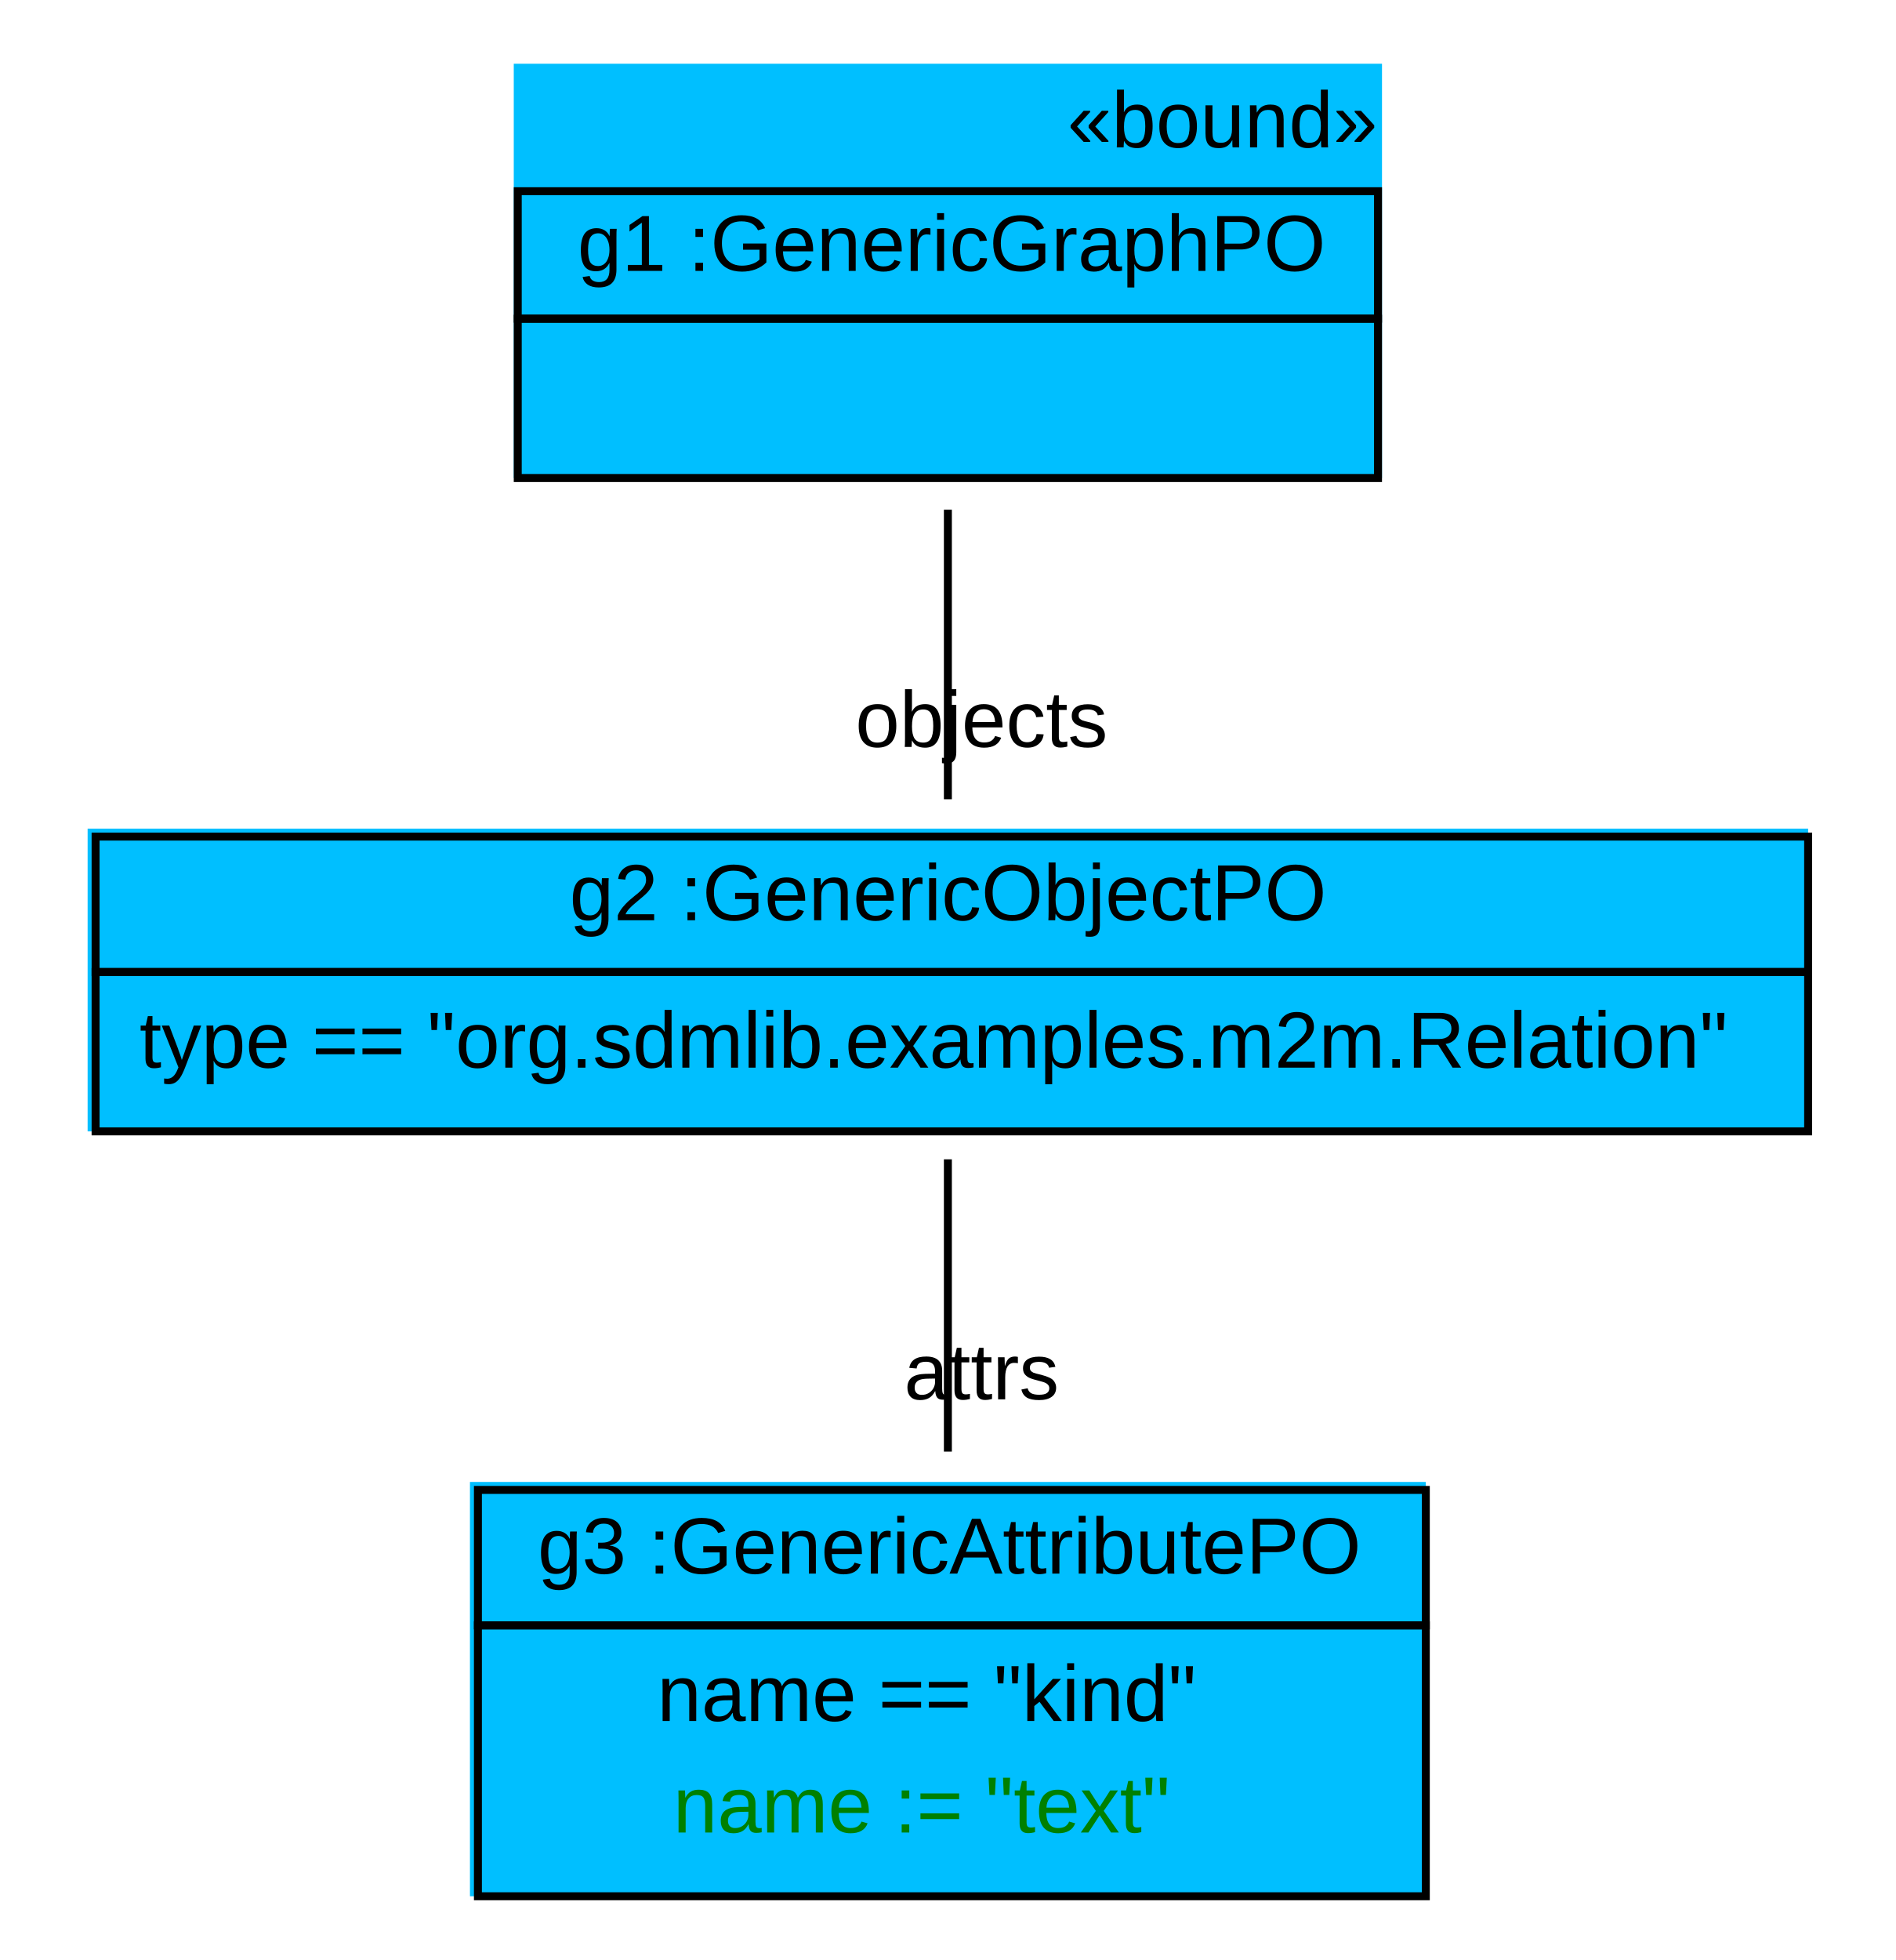
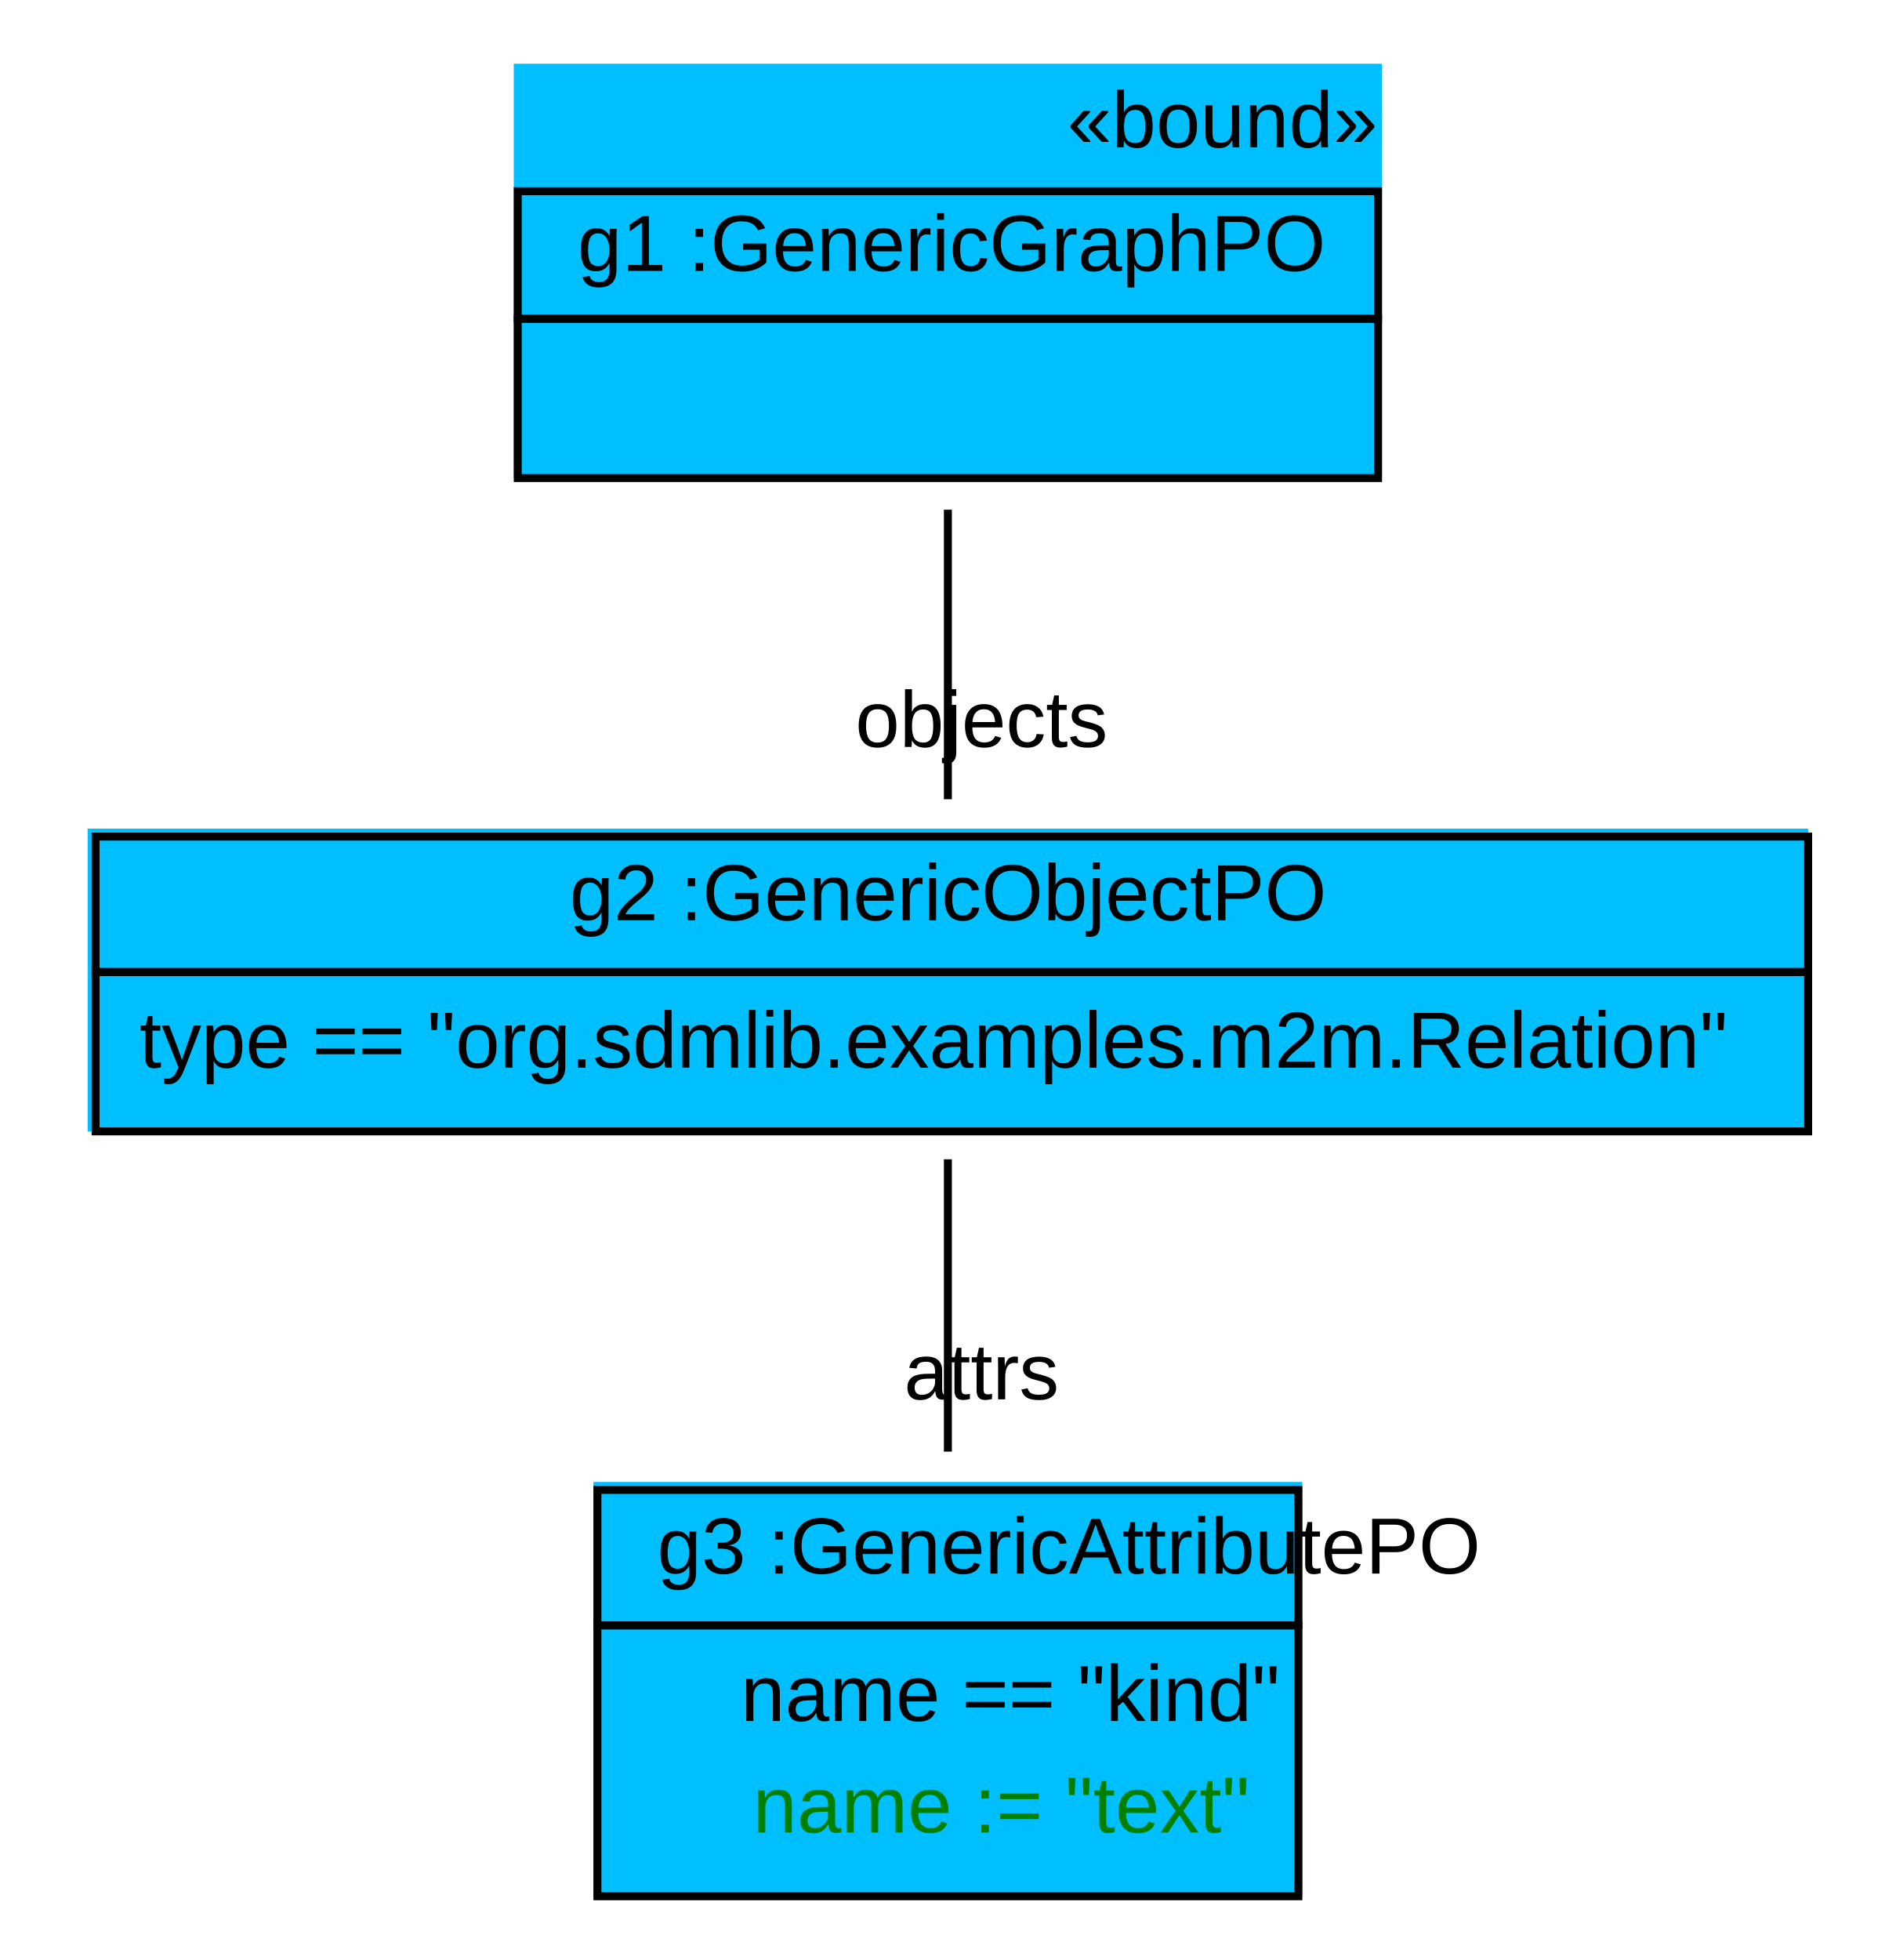
<svg xmlns="http://www.w3.org/2000/svg" width="238pt" height="246pt" viewBox="0.00 0.00 238.00 246.00">
  <g id="graph1" class="graph" transform="scale(1 1) rotate(0) translate(4 242)">
    <polygon fill="white" stroke="white" points="-4,5 -4,-242 235,-242 235,5 -4,5" />
    <g id="node1" class="node">
      <polygon fill="deepskyblue" stroke="deepskyblue" points="61,-182.5 61,-233.5 169,-233.5 169,-182.5 61,-182.5" />
      <text text-anchor="start" x="130" y="-223.5" font-family="Arial" font-size="10.00">«bound»</text>
      <polygon fill="none" stroke="black" points="61,-202 61,-218 169,-218 169,-202 61,-202" />
      <text text-anchor="start" x="64.5" y="-208" font-family="Arial" font-size="10.00"> </text>
      <text text-anchor="start" x="68.5" y="-208" font-family="Arial" font-size="10.00"> g1 :GenericGraphPO </text>
      <polygon fill="none" stroke="black" points="61,-182 61,-202 169,-202 169,-182 61,-182" />
      <text text-anchor="start" x="111.5" y="-190" font-family="Arial" font-size="10.00">  </text>
    </g>
    <g id="node2" class="node">
      <polygon fill="deepskyblue" stroke="deepskyblue" points="7.5,-100.5 7.5,-137.5 222.5,-137.5 222.5,-100.5 7.5,-100.5" />
      <polygon fill="none" stroke="black" points="8,-120 8,-137 223,-137 223,-120 8,-120" />
      <text text-anchor="start" x="63.5" y="-126.5" font-family="Arial" font-size="10.00"> </text>
      <text text-anchor="start" x="67.5" y="-126.5" font-family="Arial" font-size="10.00"> g2 :GenericObjectPO </text>
      <polygon fill="none" stroke="black" points="8,-100 8,-120 223,-120 223,-100 8,-100" />
      <text text-anchor="start" x="13.5" y="-108" font-family="Arial" font-size="10.00"> type == "org.sdmlib.examples.m2m.Relation" </text>
    </g>
    <g id="edge2" class="edge">
      <path fill="none" stroke="black" d="M115,-178.03C115,-166.167 115,-152.675 115,-141.687" />
      <text text-anchor="middle" x="119.226" y="-148.25" font-family="Arial" font-size="10.00">objects</text>
    </g>
    <g id="node3" class="node">
-       <polygon fill="deepskyblue" stroke="deepskyblue" points="55.5,-4.5 55.5,-55.5 174.5,-55.5 174.5,-4.5 55.5,-4.5" />
-       <polygon fill="none" stroke="black" points="56,-38 56,-55 175,-55 175,-38 56,-38" />
-       <text text-anchor="start" x="59.5" y="-44.5" font-family="Arial" font-size="10.00"> </text>
-       <text text-anchor="start" x="63.5" y="-44.5" font-family="Arial" font-size="10.00"> g3 :GenericAttributePO </text>
-       <polygon fill="none" stroke="black" points="56,-4 56,-38 175,-38 175,-4 56,-4" />
-       <text text-anchor="start" x="78.5" y="-26" font-family="Arial" font-size="10.00"> name == "kind" </text>
-       <text text-anchor="start" x="80.5" y="-12" font-family="Arial" font-size="10.00" fill="green"> name := "text" </text>
+       <polygon fill="deepskyblue" stroke="deepskyblue" points="71,-4.5 71,-55.5 159,-55.5 159,-4.5 71,-4.5" />
+       <polygon fill="none" stroke="black" points="71,-38 71,-55 159,-55 159,-38 71,-38" />
+       <text text-anchor="start" x="74.5" y="-44.5" font-family="Arial" font-size="10.00"> </text>
+       <text text-anchor="start" x="78.5" y="-44.5" font-family="Arial" font-size="10.00"> g3 :GenericAttributePO </text>
+       <polygon fill="none" stroke="black" points="71,-4 71,-38 159,-38 159,-4 71,-4" />
+       <text text-anchor="start" x="89" y="-26" font-family="Arial" font-size="10.00"> name == "kind" </text>
+       <text text-anchor="start" x="90.5" y="-12" font-family="Arial" font-size="10.00" fill="green"> name := "text" </text>
    </g>
    <g id="edge4" class="edge">
      <path fill="none" stroke="black" d="M115,-96.494C115,-85.424 115,-71.775 115,-59.807" />
      <text text-anchor="middle" x="119.226" y="-66.371" font-family="Arial" font-size="10.00">attrs</text>
    </g>
  </g>
</svg>
